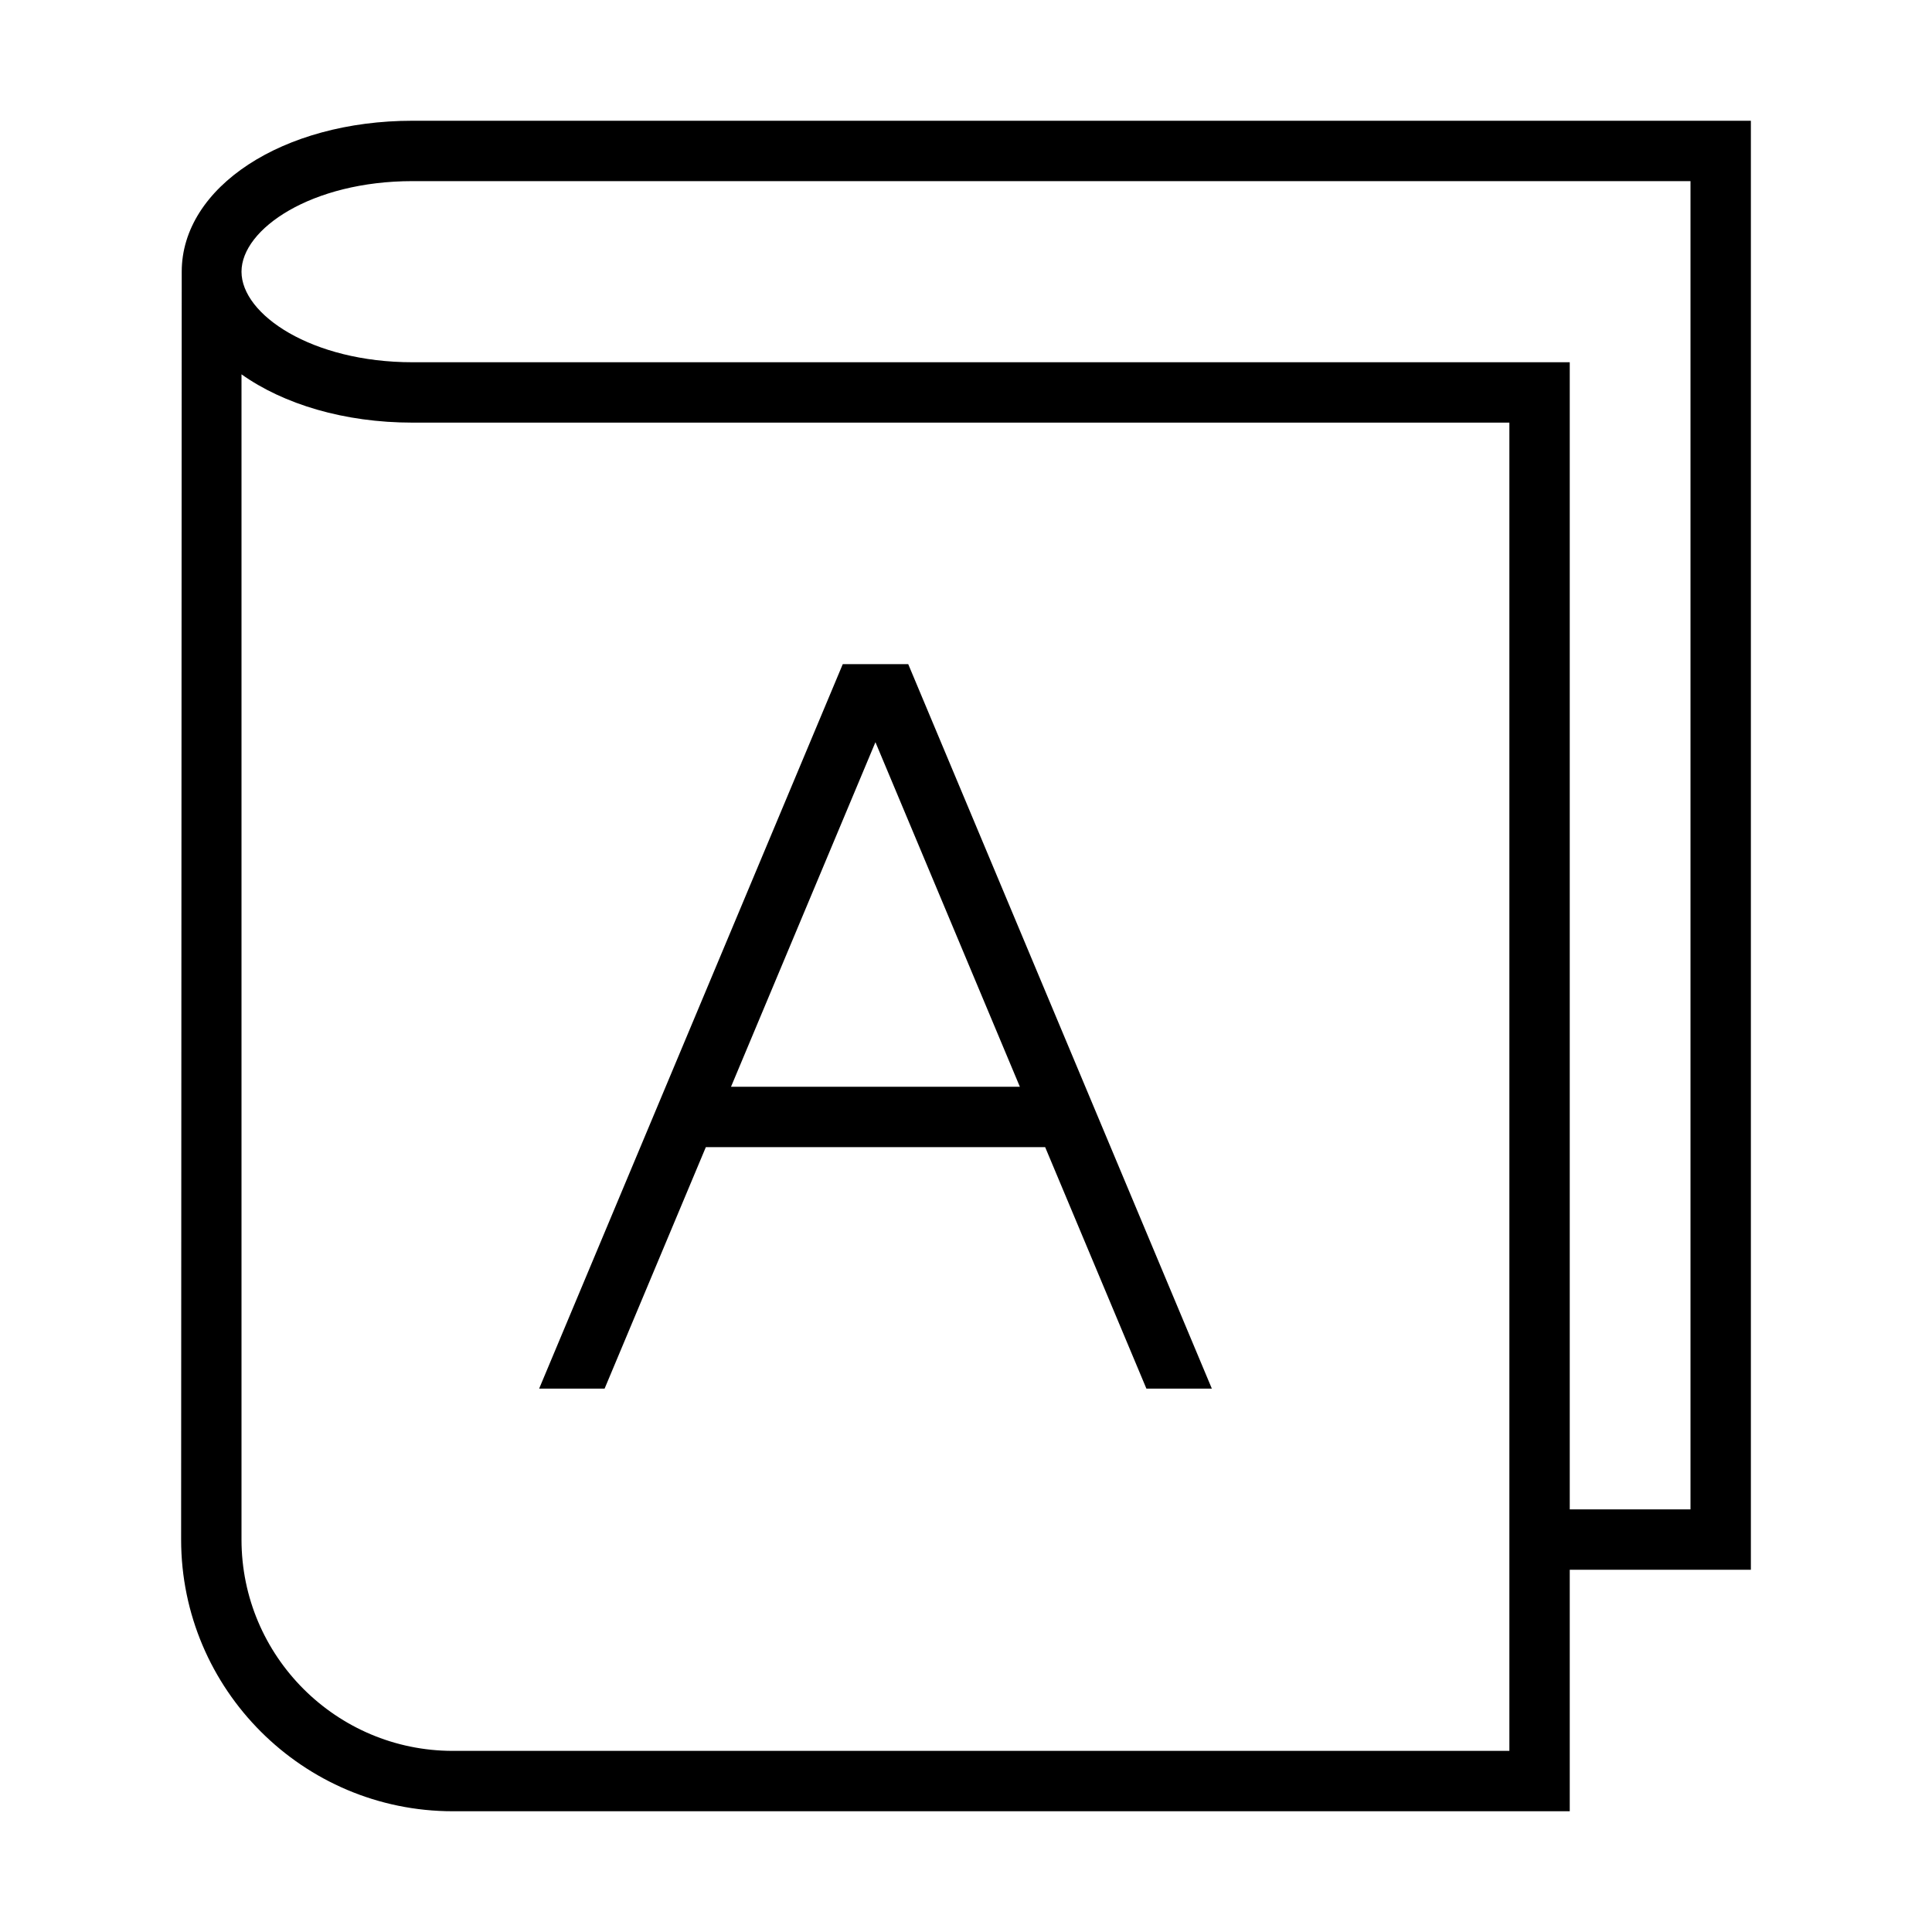
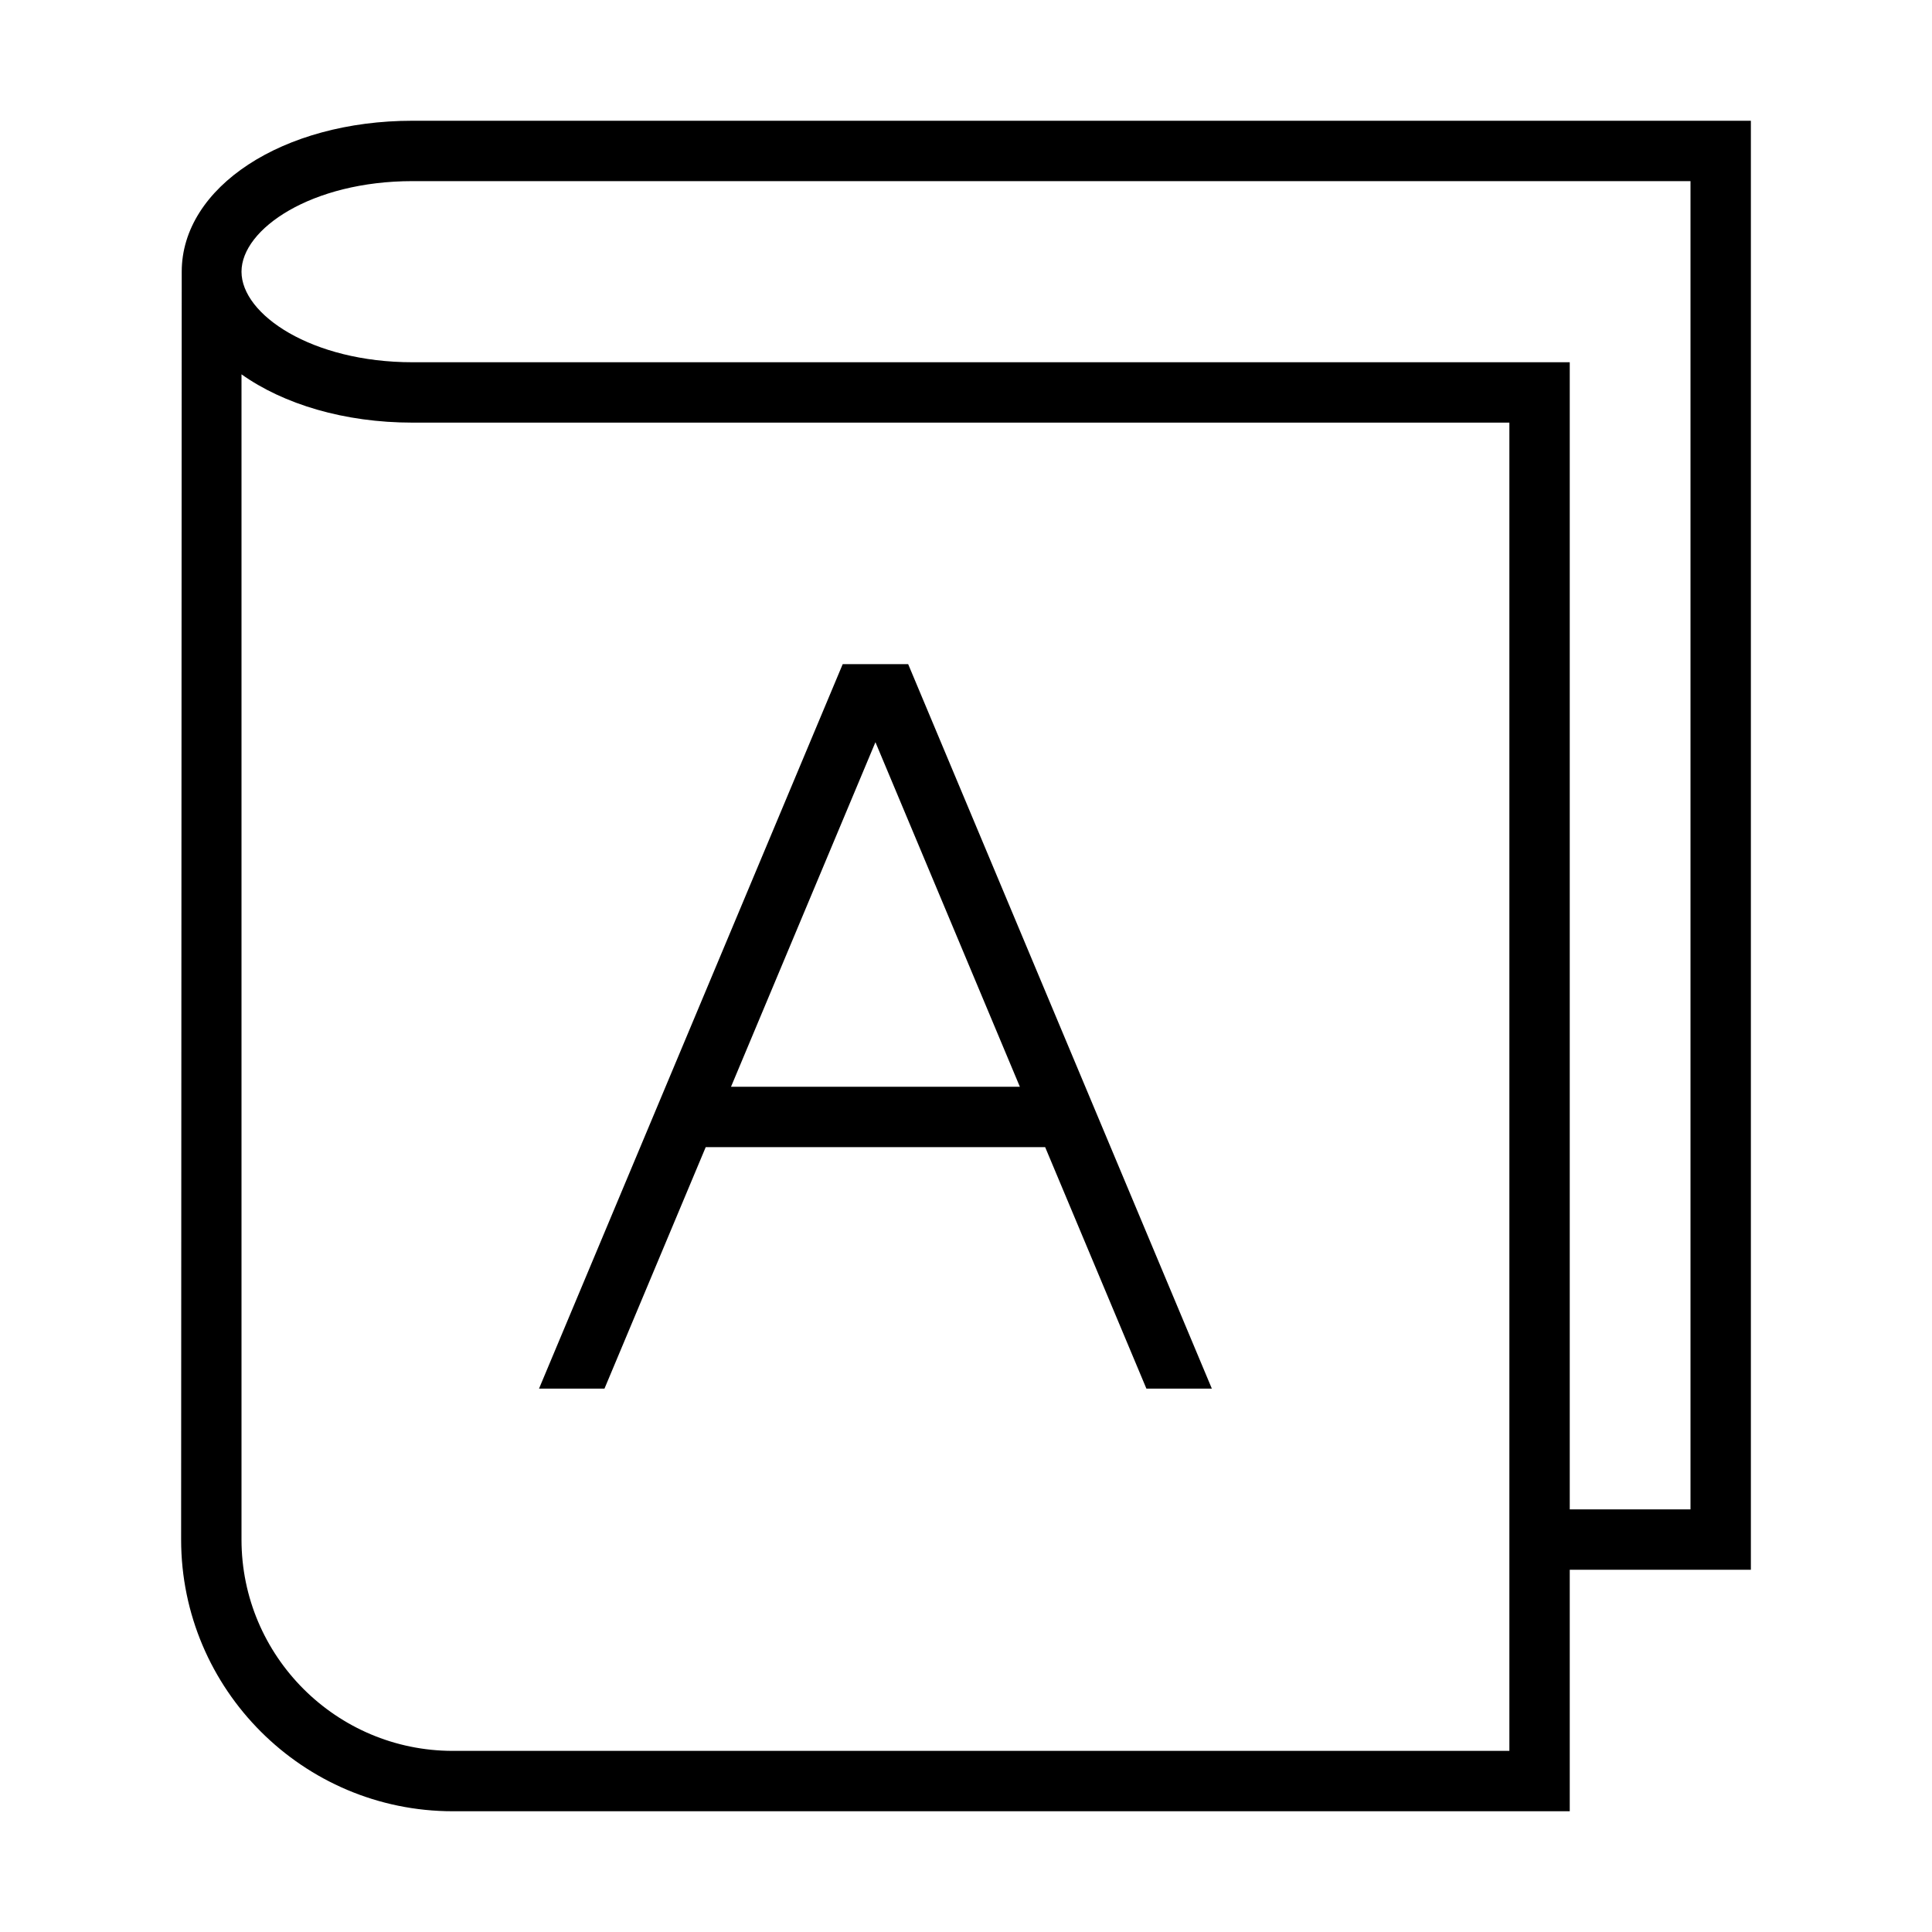
- <svg xmlns="http://www.w3.org/2000/svg" id="icons" viewBox="0 0 32 32">
-   <path d="M6.833,2c-2.149,0-3.823,1.098-3.823,2.5l-.01,21c0,2.481,2.019,4.5,4.5,4.5h18.5v-4h3V2H6.833ZM25,29H7.5c-1.93,0-3.5-1.57-3.5-3.5V6.2c.696.494,1.699.8,2.833.8h18.167v22ZM28,25h-2V6H6.833c-1.67,0-2.833-.79-2.833-1.5s1.163-1.5,2.833-1.5h21.167v22ZM11.689,19h5.622l1.677,4h1.084c-1.898-4.529-3.131-7.471-5.029-12h-1.084c-1.898,4.529-3.131,7.471-5.029,12h1.084l1.677-4ZM14.5,12.293l2.392,5.707h-4.784l2.392-5.707Z" />
-   <rect x="0" y="-0" width="32" height="32" fill="none" />
+ <svg xmlns="http://www.w3.org/2000/svg" viewBox="0 0 32 32">
+   <path d="M6.833 2C4.683 2 3.01 3.098 3.01 4.5L3 25.5C3 27.981 5.019 30 7.5 30H26v-4h3V2zM25 29H7.5C5.57 29 4 27.43 4 25.5V6.2c.696.494 1.7.8 2.833.8H25zm3-4h-2V6H6.833C5.163 6 4 5.21 4 4.5S5.163 3 6.833 3H28zm-16.311-6h5.622l1.677 4h1.084l-5.03-12h-1.084l-5.03 12h1.084zm2.811-6.707L16.892 18h-4.784z" />
+   <path fill="none" d="M0 0h32v32H0z" />
</svg>
